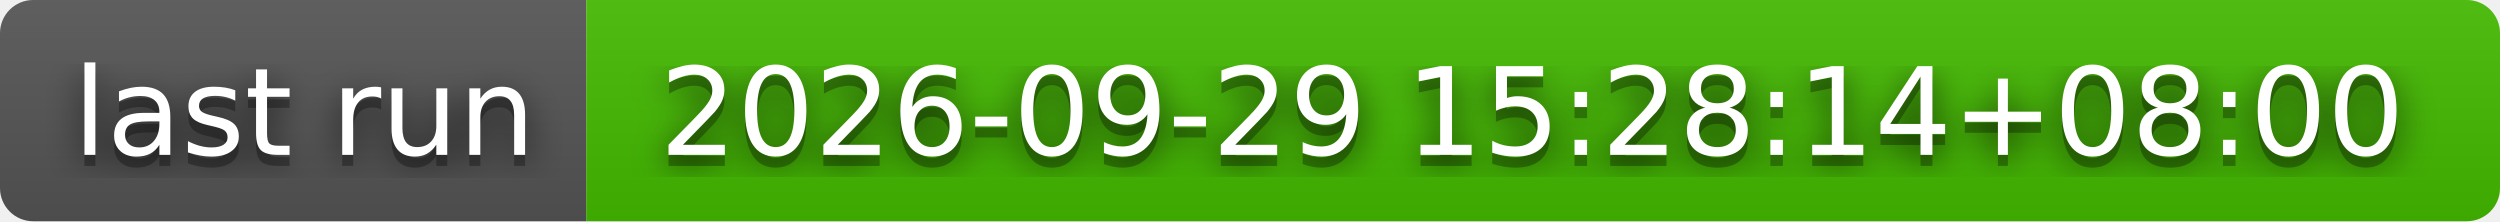
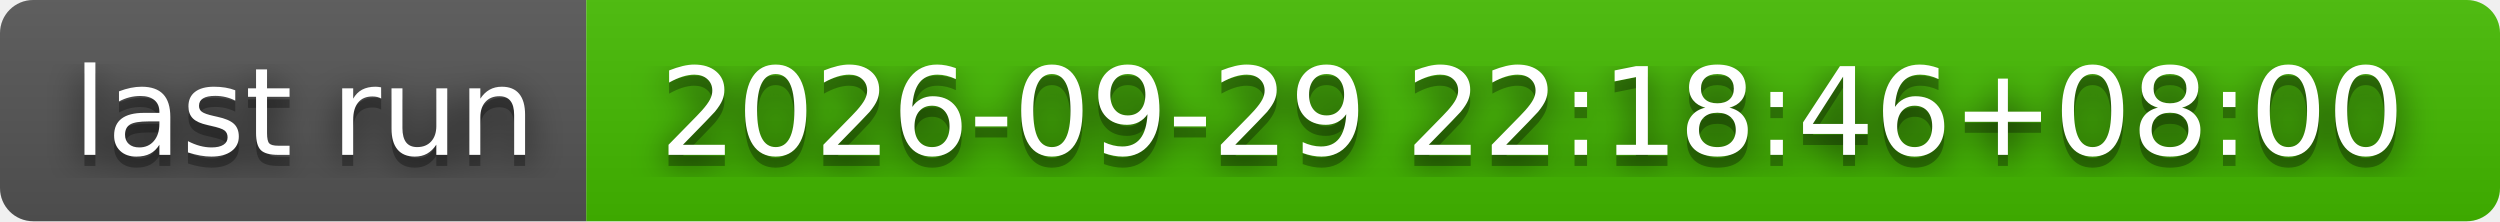
- <svg xmlns="http://www.w3.org/2000/svg" width="226" height="20" role="img" aria-label="last run: 2026-09-29 15:28:14+08:00">
+ <svg xmlns="http://www.w3.org/2000/svg" width="226" height="20" role="img" aria-label="last run: 2026-09-29 22:18:46+08:00">
  <filter id="blur">
    <feGaussianBlur stdDeviation="16" />
  </filter>
  <linearGradient id="s" x2="0" y2="100%">
    <stop offset="0" stop-color="#bbb" stop-opacity=".1" />
    <stop offset="1" stop-opacity=".1" />
  </linearGradient>
  <clipPath id="r">
    <rect width="226" height="20" rx="3" />
  </clipPath>
  <g clip-path="url(#r)">
    <rect width="53" height="20" fill="#555" />
    <rect x="53" width="173" height="20" fill="#4b0" />
    <rect width="226" height="20" fill="url(#s)" />
  </g>
  <g fill="#fff" text-anchor="middle" font-family="Verdana,Geneva,DejaVu Sans,sans-serif" text-rendering="geometricPrecision" font-size="110">
    <g transform="scale(.1)">
      <g aria-hidden="true" fill="#010101">
        <text x="275" y="150" fill-opacity=".8" filter="url(#blur)" textLength="430">last run</text>
        <text x="275" y="150" fill-opacity=".3" textLength="430">last run</text>
      </g>
      <text x="275" y="140" textLength="430">last run</text>
    </g>
    <g transform="scale(.1)">
      <g aria-hidden="true" fill="#010101">
-         <text x="1385" y="150" fill-opacity=".8" filter="url(#blur)" textLength="1630">2026-09-29 15:28:14+08:00</text>
-         <text x="1385" y="150" fill-opacity=".3" textLength="1630">2026-09-29 15:28:14+08:00</text>
+         <text x="1385" y="150" fill-opacity=".8" filter="url(#blur)" textLength="1630">2026-09-29 22:18:46+08:00</text>
+         <text x="1385" y="150" fill-opacity=".3" textLength="1630">2026-09-29 22:18:46+08:00</text>
      </g>
-       <text x="1385" y="140" textLength="1630">2026-09-29 15:28:14+08:00</text>
+       <text x="1385" y="140" textLength="1630">2026-09-29 22:18:46+08:00</text>
    </g>
  </g>
</svg>
